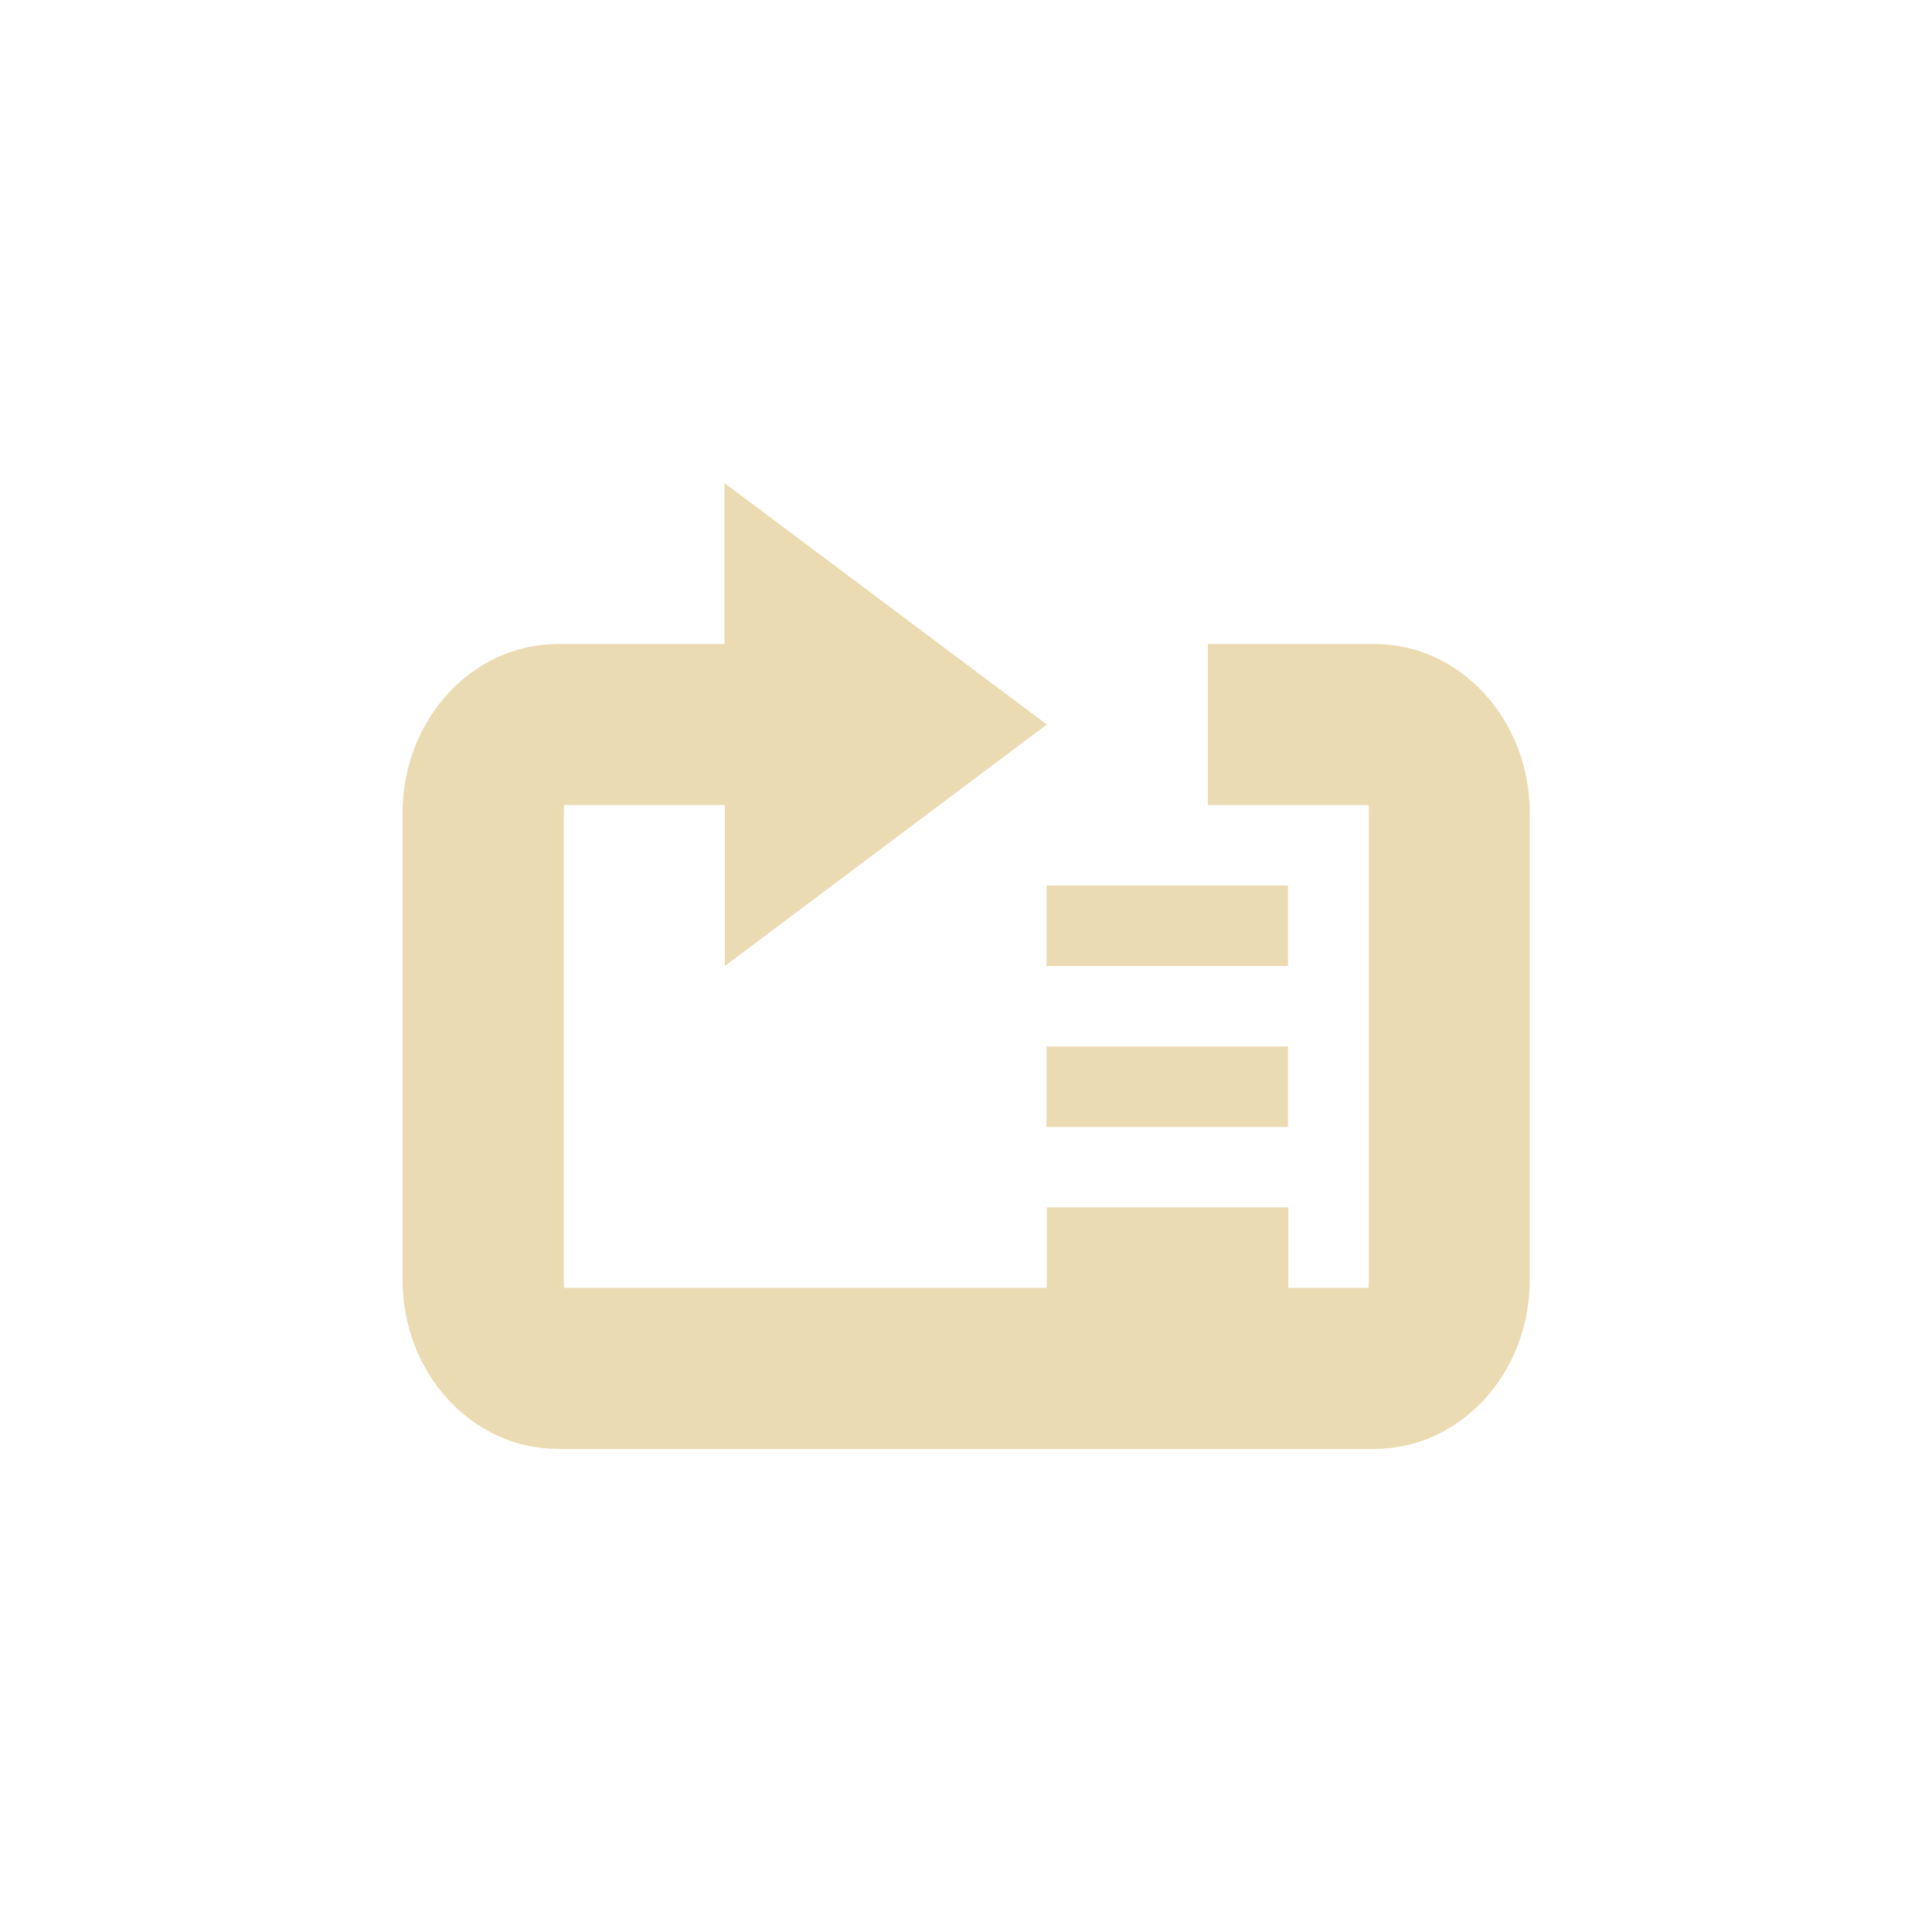
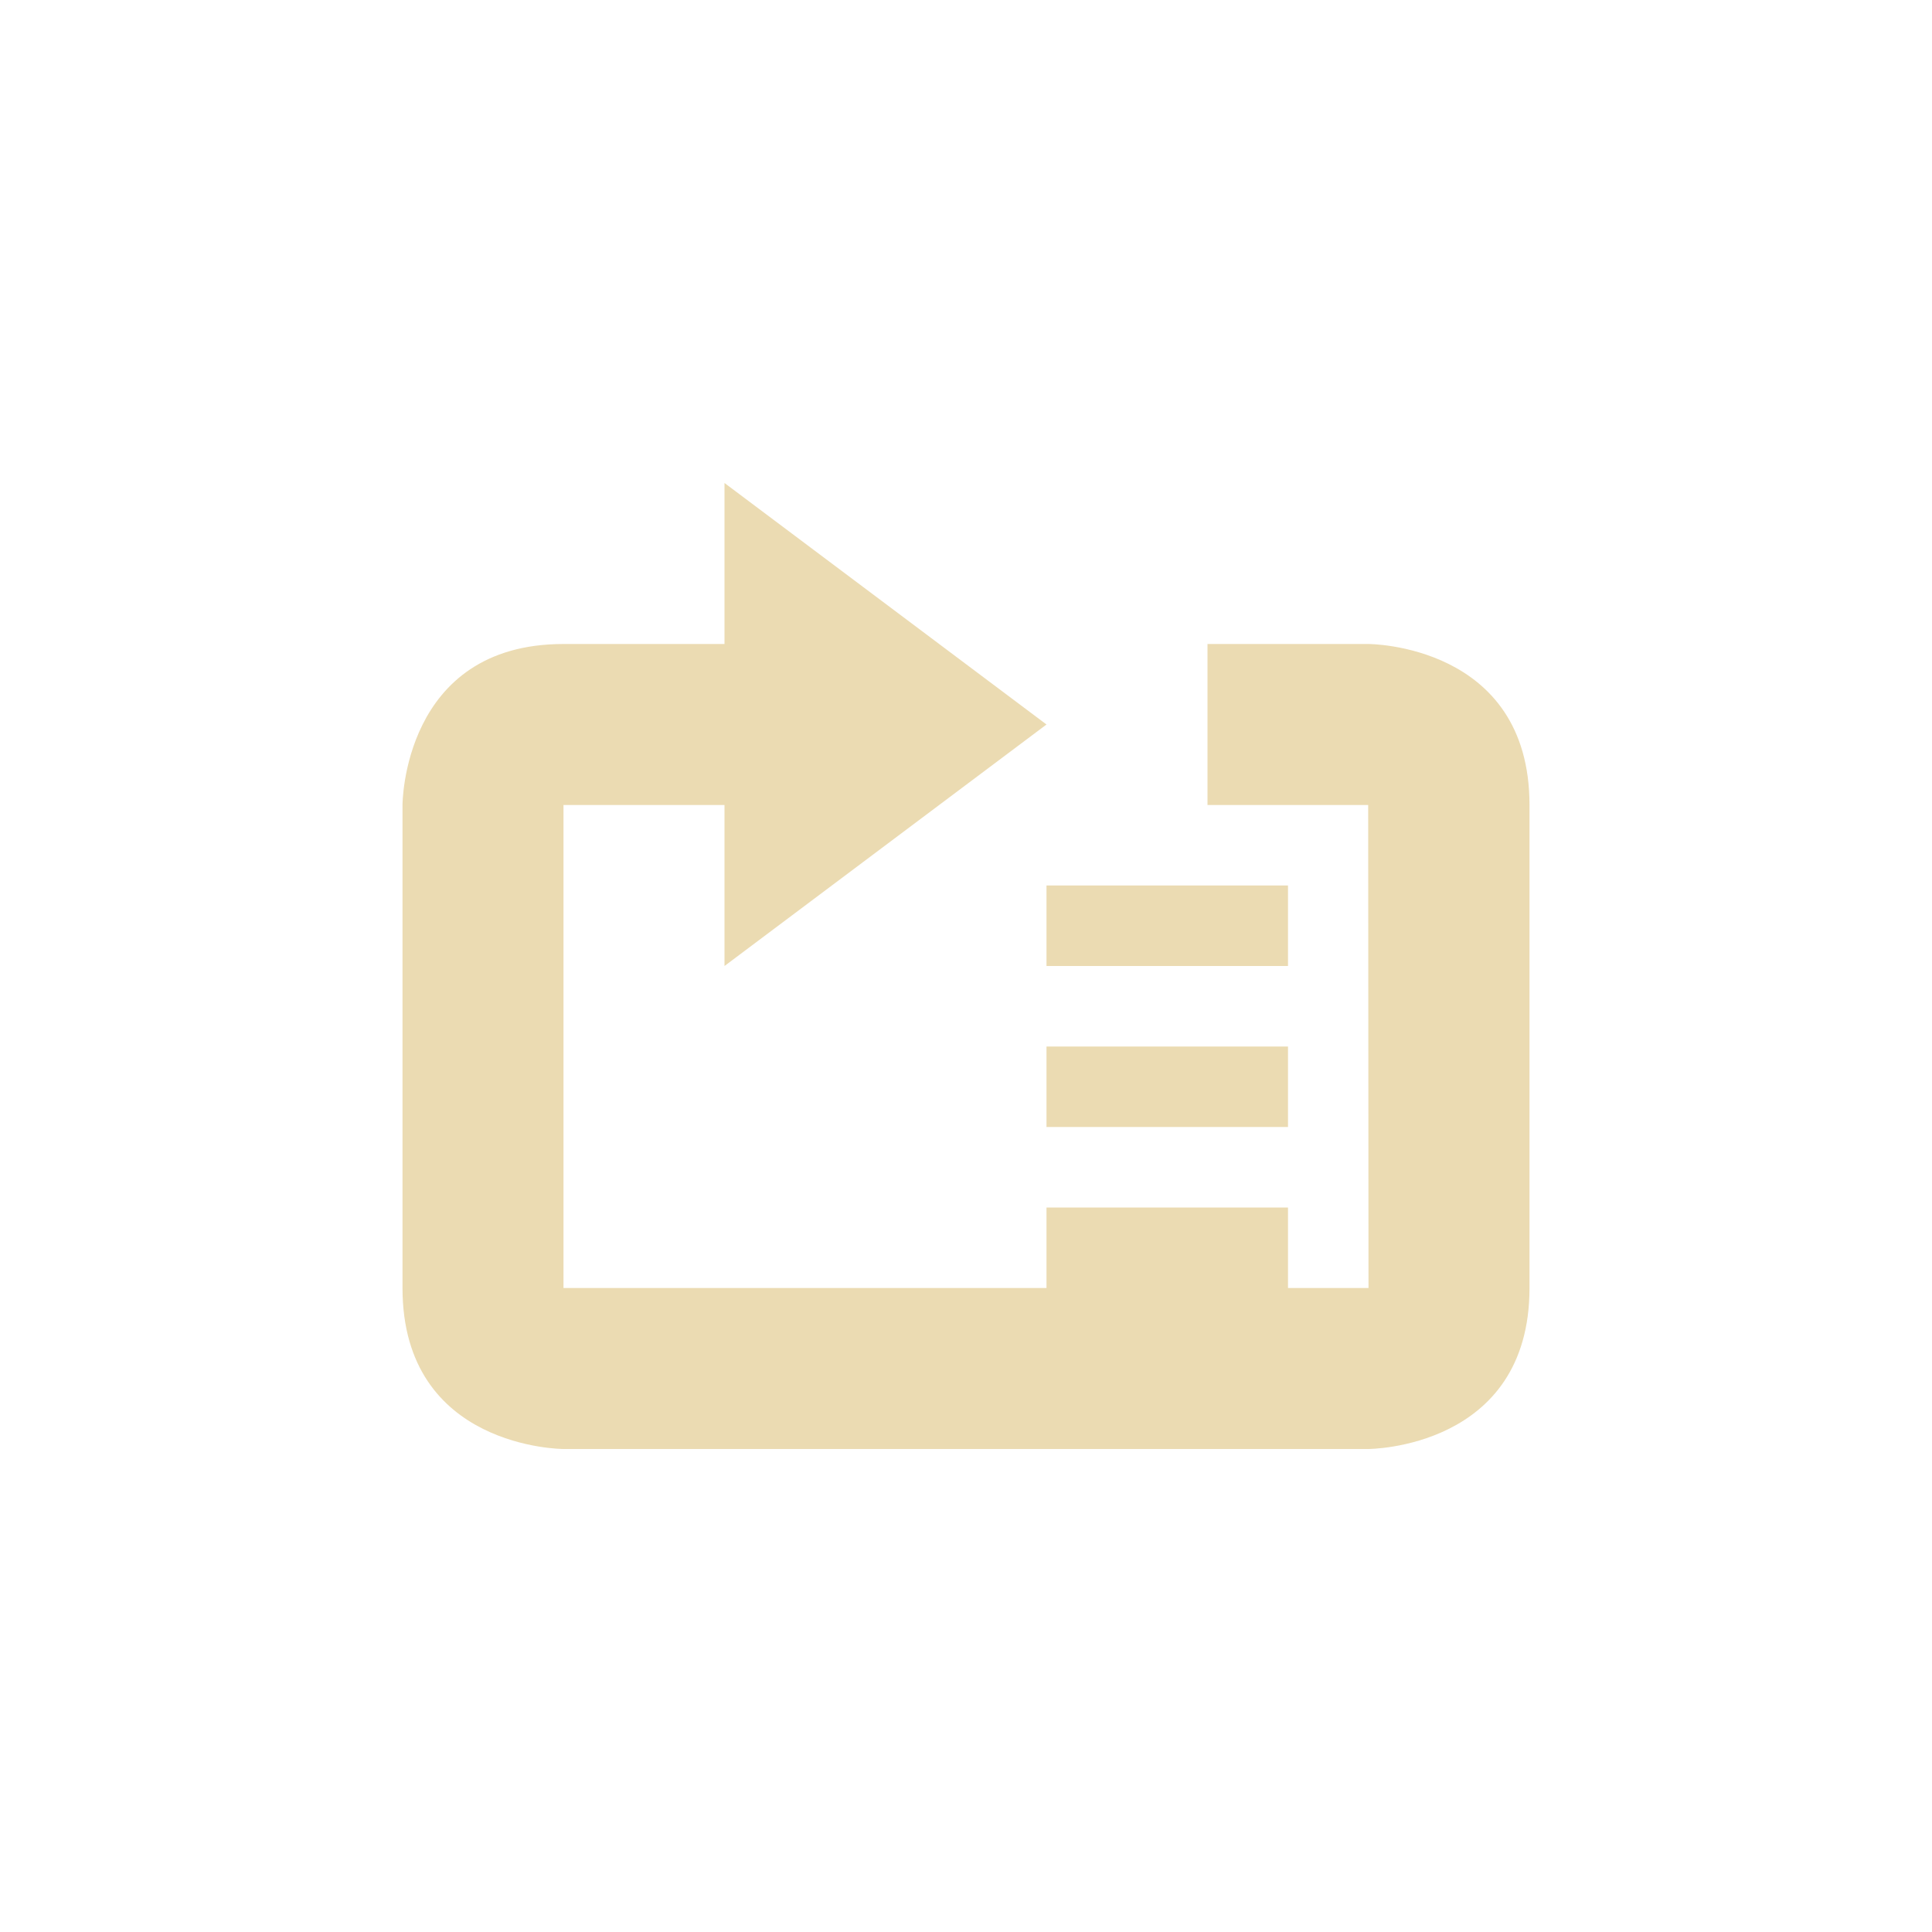
<svg xmlns="http://www.w3.org/2000/svg" width="24" height="24" version="1.1" viewBox="0 0 24 24">
  <defs>
    <style id="current-color-scheme" type="text/css">.ColorScheme-Text { color:#ebdbb2; } .ColorScheme-Highlight { color:#458588; }</style>
  </defs>
-   <path class="ColorScheme-Text" d="m9 6v2h-2.068c-1.07 0-1.932 0.939-1.932 2.105v5.789c0 1.166 0.862 2.105 1.932 2.105h10.14c1.07 0 1.932-0.939 1.932-2.105v-5.789c0-1.166-0.862-2.105-1.932-2.105h-2.068v2h1.998c-2e-3 9e-3 2e-3 0.026 2e-3 0.105v5.789c0 0.079-4e-3 0.097-2e-3 0.105h-0.998v-1h-3v1h-5.996c1e-3 -9e-3 -0.004-0.026-0.004-0.105v-5.789c0-0.079 0.005-0.097 0.004-0.105h1.996v2l4-3zm4 5v1h3v-1zm0 2v1h3v-1z" fill="currentColor" />
+   <path class="ColorScheme-Text" d="m9 6v2h-2c-2 0-2 2-2 2v6c0 2 2 2 2 2h9.996s2.004-2e-6 2.004-2v-6c0-2-2-2-2-2h-2v2h1.996l0.004 6h-1v-1h-3v1h-6v-6h2v2l4-3zm4 5v1h3v-1zm0 2v1h3v-1z" fill="currentColor" />
</svg>
